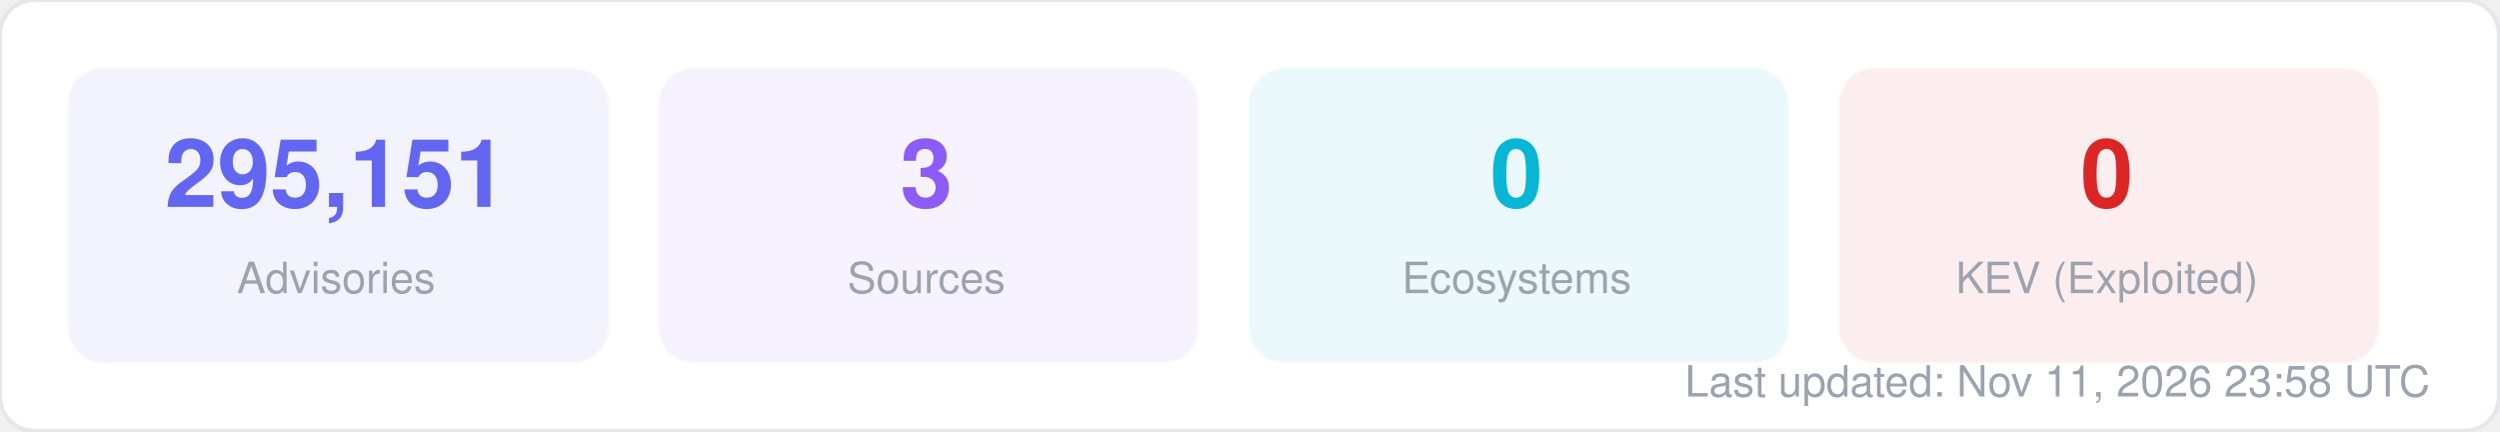
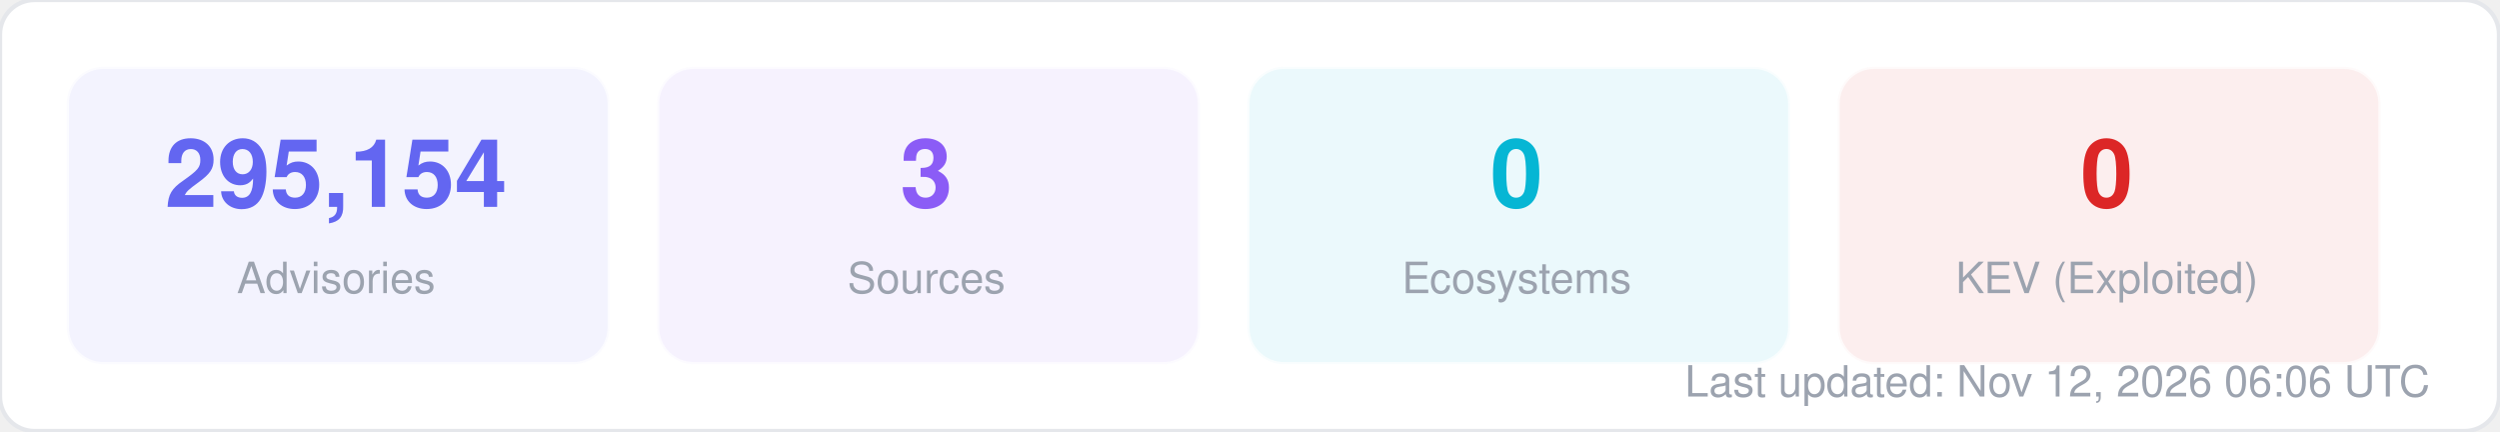
<svg xmlns="http://www.w3.org/2000/svg" width="580" height="100" viewBox="0 0 580 100" fill="none">
  <style>
  text { font-family: -apple-system, BlinkMacSystemFont, "Segoe UI", Helvetica, Arial, sans-serif; }
  .title { font-size: 14px; font-weight: 700; fill: #1f2937; }
  .label { font-size: 11px; fill: #6b7280; }
  .value { font-size: 11px; font-weight: 600; fill: #374151; }
  .big-number { font-size: 28px; font-weight: 800; fill: #111827; }
  .sub { font-size: 10px; fill: #9ca3af; }
</style>
  <rect width="580" height="100" rx="8" fill="#ffffff" stroke="#e5e7eb" stroke-width="1" />
  <rect x="16" y="16" width="125" height="68" rx="8" fill="#6366f1" opacity="0.08" stroke="#6366f1" stroke-width="1" stroke-opacity="0.3" />
-   <text x="78" y="48" text-anchor="middle" class="big-number" style="font-size:22px; fill:#6366f1">295,151</text>
+   <text x="78" y="48" text-anchor="middle" class="big-number" style="font-size:22px; fill:#6366f1">295,154</text>
  <text x="78" y="68" text-anchor="middle" class="sub">Advisories</text>
  <rect x="153" y="16" width="125" height="68" rx="8" fill="#8b5cf6" opacity="0.08" stroke="#8b5cf6" stroke-width="1" stroke-opacity="0.3" />
  <text x="215" y="48" text-anchor="middle" class="big-number" style="font-size:22px; fill:#8b5cf6">3</text>
  <text x="215" y="68" text-anchor="middle" class="sub">Sources</text>
  <rect x="290" y="16" width="125" height="68" rx="8" fill="#06b6d4" opacity="0.08" stroke="#06b6d4" stroke-width="1" stroke-opacity="0.3" />
  <text x="352" y="48" text-anchor="middle" class="big-number" style="font-size:22px; fill:#06b6d4">0</text>
  <text x="352" y="68" text-anchor="middle" class="sub">Ecosystems</text>
  <rect x="427" y="16" width="125" height="68" rx="8" fill="#dc2626" opacity="0.08" stroke="#dc2626" stroke-width="1" stroke-opacity="0.3" />
  <text x="489" y="48" text-anchor="middle" class="big-number" style="font-size:22px; fill:#dc2626">0</text>
  <text x="489" y="68" text-anchor="middle" class="sub">KEV (Exploited)</text>
-   <text x="564" y="92" text-anchor="end" class="sub">Last updated: Nov 11, 2026 23:58 UTC</text>
+   <text x="564" y="92" text-anchor="end" class="sub">Last updated: Nov 12, 2026 06:06 UTC</text>
</svg>
